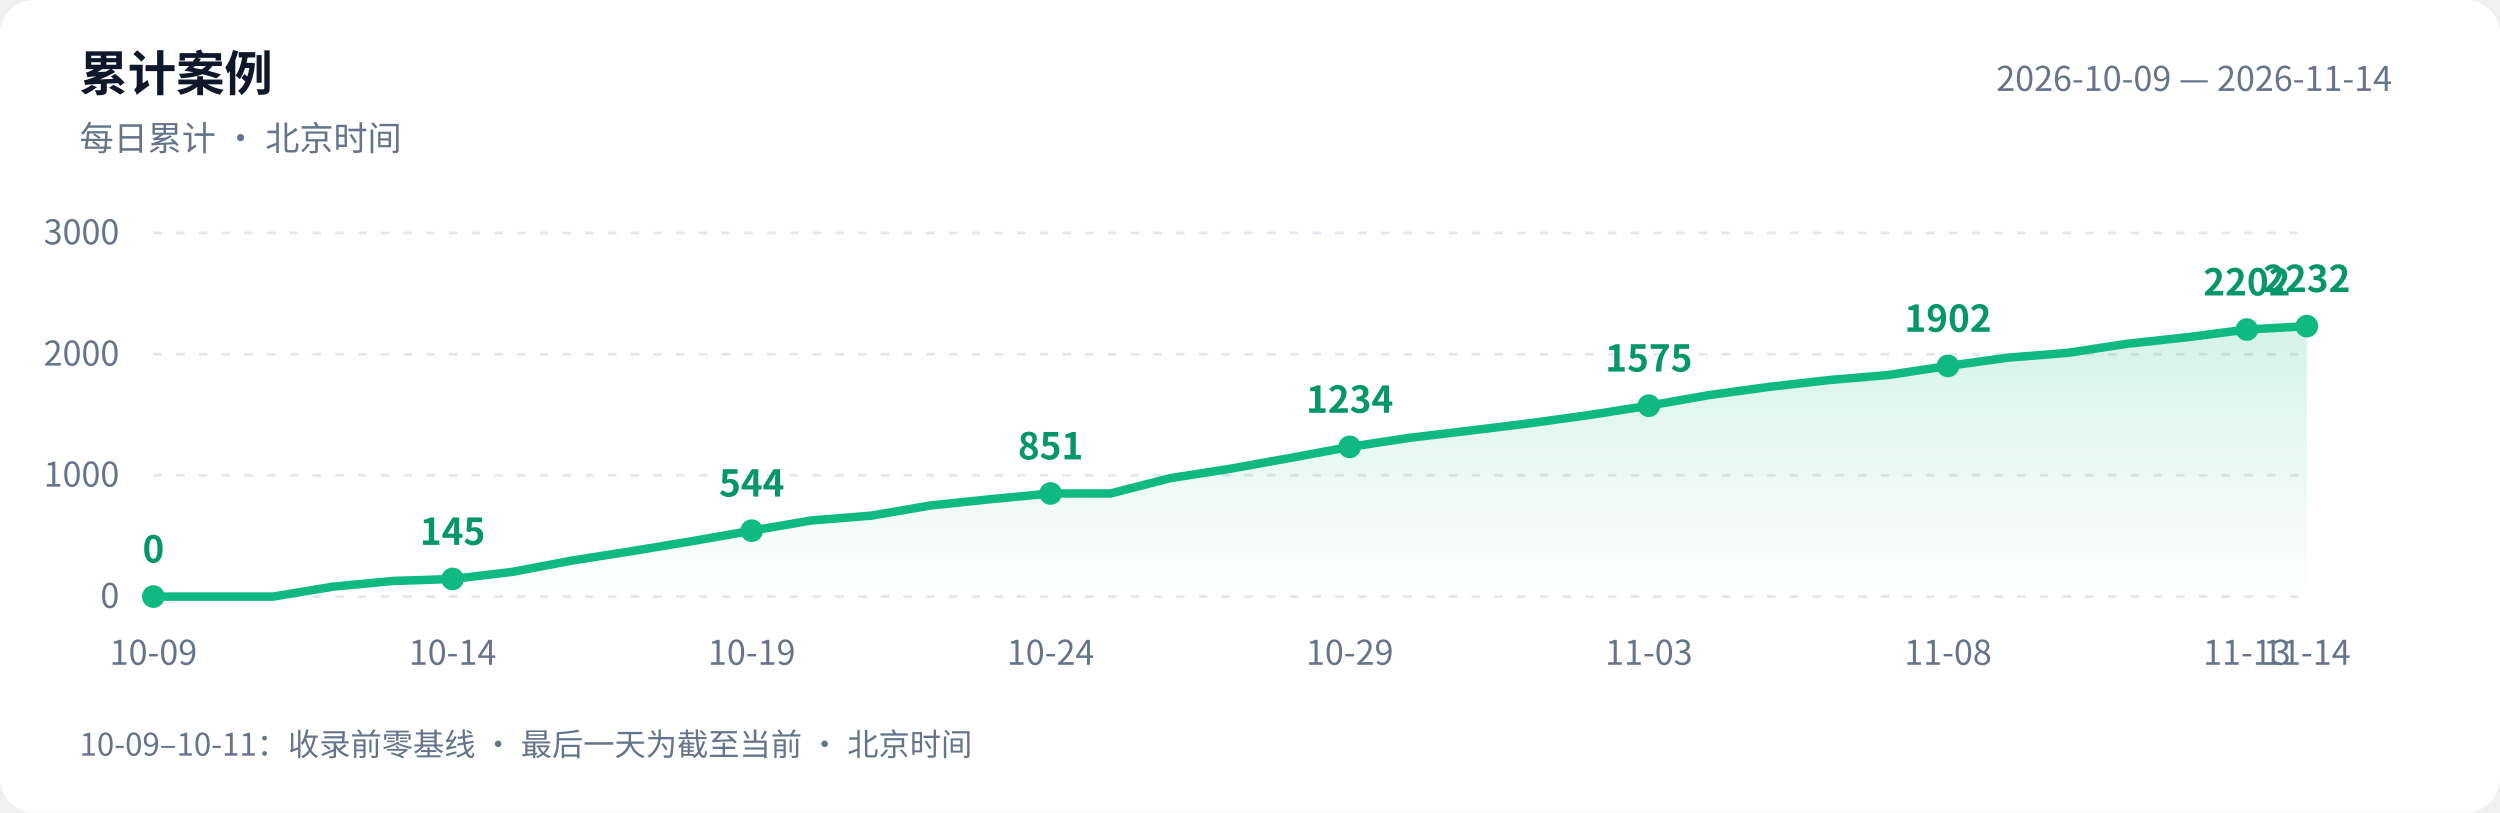
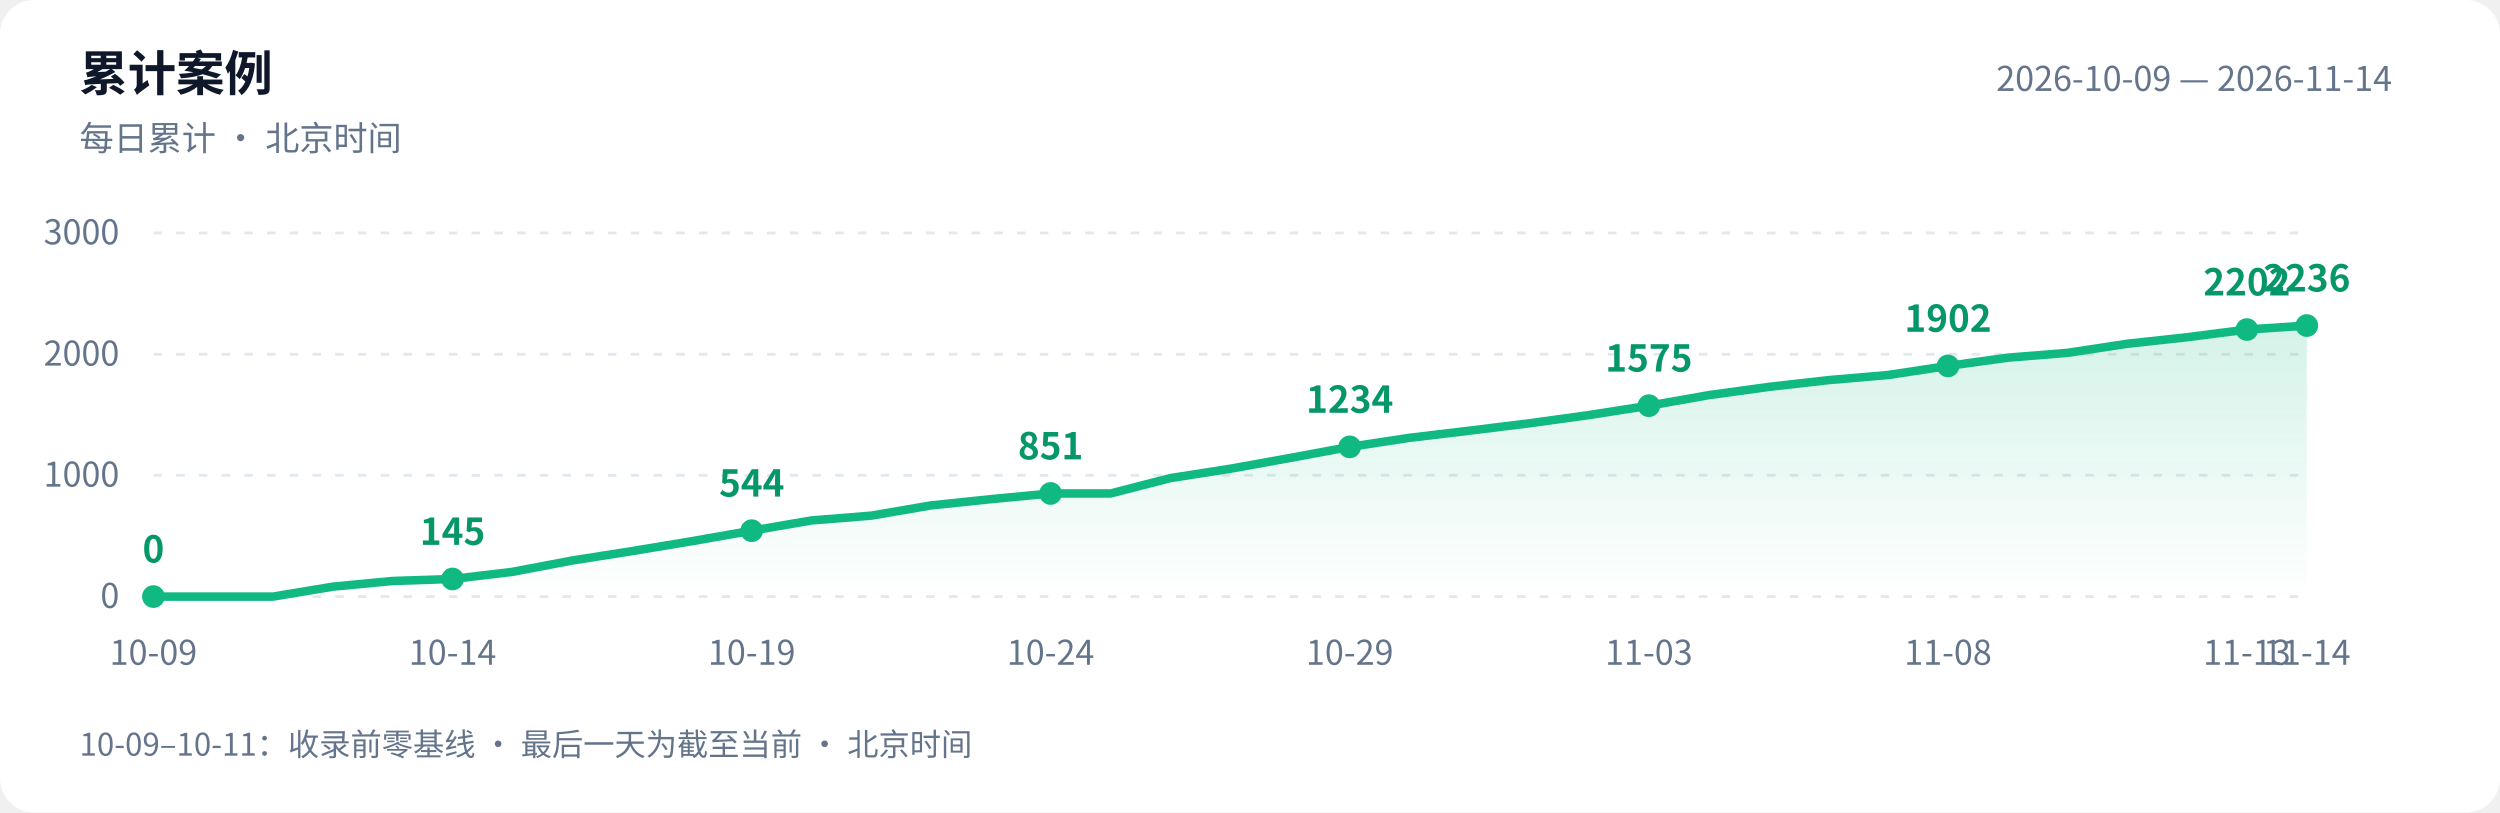
<svg xmlns="http://www.w3.org/2000/svg" width="880" height="286" viewBox="0 0 880 286" role="img" aria-labelledby="title desc">
  <defs>
    <linearGradient id="area" x1="0" y1="0" x2="0" y2="1">
      <stop offset="0" stop-color="#10b981" stop-opacity=".18" />
      <stop offset="1" stop-color="#10b981" stop-opacity="0" />
    </linearGradient>
  </defs>
  <style>text{font-family:-apple-system,BlinkMacSystemFont,"PingFang SC","Microsoft YaHei","WenQuanYi Zen Hei","Segoe UI","Noto Sans CJK SC",sans-serif;fill:#64748b;font-size:12px}.bg{fill:#fff}.heading{fill:#0f172a;font-size:17px;font-weight:600}.grid{stroke:#e2e8f0;stroke-dasharray:3 5}.value{fill:#059669;font-size:13px;font-weight:600}@media(prefers-color-scheme:dark){.bg{fill:#0d1117}text{fill:#8b949e}.heading{fill:#e6edf3}.grid{stroke:#30363d}.value{fill:#34d399}}</style>
  <rect class="bg" width="880" height="286" rx="12" />
  <text class="heading" x="28" y="32">累计案例</text>
  <text x="28" y="53">每日累计 · 北京时间</text>
  <text x="842" y="32" text-anchor="end">2026-10-09 — 2026-11-14</text>
  <path class="grid" d="M 54 210.0 H 812" />
  <text x="42" y="214.0" text-anchor="end">0</text>
  <path class="grid" d="M 54 167.3 H 812" />
  <text x="42" y="171.3" text-anchor="end">1000</text>
  <path class="grid" d="M 54 124.7 H 812" />
  <text x="42" y="128.7" text-anchor="end">2000</text>
  <path class="grid" d="M 54 82.0 H 812" />
  <text x="42" y="86.0" text-anchor="end">3000</text>
-   <path d="M 54 210 L 54.0 210.0 L 75.1 210.0 L 96.1 210.0 L 117.2 206.5 L 138.2 204.5 L 159.3 203.8 L 180.3 201.3 L 201.4 197.3 L 222.4 194.0 L 243.5 190.5 L 264.6 186.8 L 285.6 183.2 L 306.7 181.5 L 327.7 177.9 L 348.8 175.7 L 369.8 173.7 L 390.9 173.7 L 411.9 168.3 L 433.0 165.0 L 454.1 161.2 L 475.1 157.3 L 496.2 154.1 L 517.2 151.6 L 538.3 149.0 L 559.3 146.1 L 580.4 142.8 L 601.4 139.1 L 622.5 136.2 L 643.6 133.8 L 664.6 132.0 L 685.7 128.8 L 706.7 125.9 L 727.8 124.2 L 748.8 121.0 L 769.9 118.7 L 790.9 116.0 L 812.0 114.8 L 812.0 210 Z" fill="url(#area)" />
-   <polyline points="54.0,210.0 75.1,210.0 96.1,210.0 117.2,206.5 138.2,204.5 159.3,203.8 180.3,201.3 201.4,197.3 222.4,194.0 243.5,190.5 264.6,186.8 285.6,183.2 306.7,181.5 327.7,177.9 348.8,175.7 369.8,173.7 390.9,173.7 411.9,168.3 433.0,165.0 454.1,161.2 475.1,157.3 496.2,154.1 517.2,151.6 538.3,149.0 559.3,146.1 580.4,142.8 601.4,139.1 622.5,136.2 643.6,133.8 664.6,132.0 685.7,128.8 706.7,125.9 727.8,124.2 748.8,121.0 769.9,118.7 790.9,116.0 812.0,114.8" fill="none" stroke="#10b981" stroke-width="3" stroke-linejoin="round" stroke-linecap="round" />
+   <path d="M 54 210 L 54.0 210.0 L 75.1 210.0 L 96.1 210.0 L 117.2 206.5 L 138.2 204.5 L 159.3 203.8 L 180.3 201.3 L 201.4 197.3 L 222.4 194.0 L 243.5 190.5 L 264.6 186.8 L 285.6 183.2 L 306.7 181.5 L 327.7 177.9 L 348.8 175.7 L 369.8 173.7 L 390.9 173.7 L 411.9 168.3 L 433.0 165.0 L 454.1 161.2 L 475.1 157.3 L 496.2 154.1 L 517.2 151.6 L 538.3 149.0 L 559.3 146.1 L 580.4 142.8 L 601.4 139.1 L 622.5 136.2 L 643.6 133.8 L 664.6 132.0 L 685.7 128.8 L 706.7 125.9 L 727.8 124.2 L 748.8 121.0 L 769.9 118.7 L 790.9 116.0 L 812.0 114.6 L 812.0 210 Z" fill="url(#area)" />
+   <polyline points="54.0,210.0 75.1,210.0 96.1,210.0 117.2,206.5 138.2,204.5 159.3,203.8 180.3,201.3 201.4,197.3 222.4,194.0 243.5,190.5 264.6,186.8 285.6,183.2 306.7,181.5 327.7,177.9 348.8,175.7 369.8,173.7 390.9,173.7 411.9,168.3 433.0,165.0 454.1,161.2 475.1,157.3 496.2,154.1 517.2,151.6 538.3,149.0 559.3,146.1 580.4,142.8 601.4,139.1 622.5,136.2 643.6,133.8 664.6,132.0 685.7,128.8 706.7,125.9 727.8,124.2 748.8,121.0 769.9,118.7 790.9,116.0 812.0,114.6" fill="none" stroke="#10b981" stroke-width="3" stroke-linejoin="round" stroke-linecap="round" />
  <circle cx="54.0" cy="210.0" r="4" fill="#10b981" />
  <text class="value" x="54.0" y="198.0" text-anchor="middle">0</text>
  <text x="54.0" y="234" text-anchor="middle">10-09</text>
  <circle cx="159.3" cy="203.8" r="4" fill="#10b981" />
  <text class="value" x="159.3" y="191.8" text-anchor="middle">145</text>
  <text x="159.3" y="234" text-anchor="middle">10-14</text>
  <circle cx="264.6" cy="186.8" r="4" fill="#10b981" />
  <text class="value" x="264.6" y="174.8" text-anchor="middle">544</text>
  <text x="264.6" y="234" text-anchor="middle">10-19</text>
  <circle cx="369.8" cy="173.7" r="4" fill="#10b981" />
  <text class="value" x="369.8" y="161.7" text-anchor="middle">851</text>
  <text x="369.8" y="234" text-anchor="middle">10-24</text>
  <circle cx="475.1" cy="157.3" r="4" fill="#10b981" />
  <text class="value" x="475.1" y="145.3" text-anchor="middle">1234</text>
  <text x="475.1" y="234" text-anchor="middle">10-29</text>
  <circle cx="580.4" cy="142.8" r="4" fill="#10b981" />
  <text class="value" x="580.4" y="130.8" text-anchor="middle">1575</text>
  <text x="580.4" y="234" text-anchor="middle">11-03</text>
  <circle cx="685.7" cy="128.8" r="4" fill="#10b981" />
  <text class="value" x="685.7" y="116.8" text-anchor="middle">1902</text>
  <text x="685.7" y="234" text-anchor="middle">11-08</text>
  <circle cx="790.9" cy="116.0" r="4" fill="#10b981" />
  <text class="value" x="790.9" y="104.0" text-anchor="middle">2202</text>
  <text x="790.9" y="234" text-anchor="middle">11-13</text>
-   <circle cx="812.0" cy="114.8" r="4" fill="#10b981" />
-   <text class="value" x="812.0" y="102.8" text-anchor="middle">2232</text>
+   <circle cx="812.0" cy="114.6" r="4" fill="#10b981" />
+   <text class="value" x="812.0" y="102.6" text-anchor="middle">2236</text>
  <text x="812.0" y="234" text-anchor="middle">11-14</text>
  <text x="28" y="266" style="font-size:11px">10-09–10-11：收录前零基线 · 最后一天为截至当前 · 北京时间</text>
</svg>
